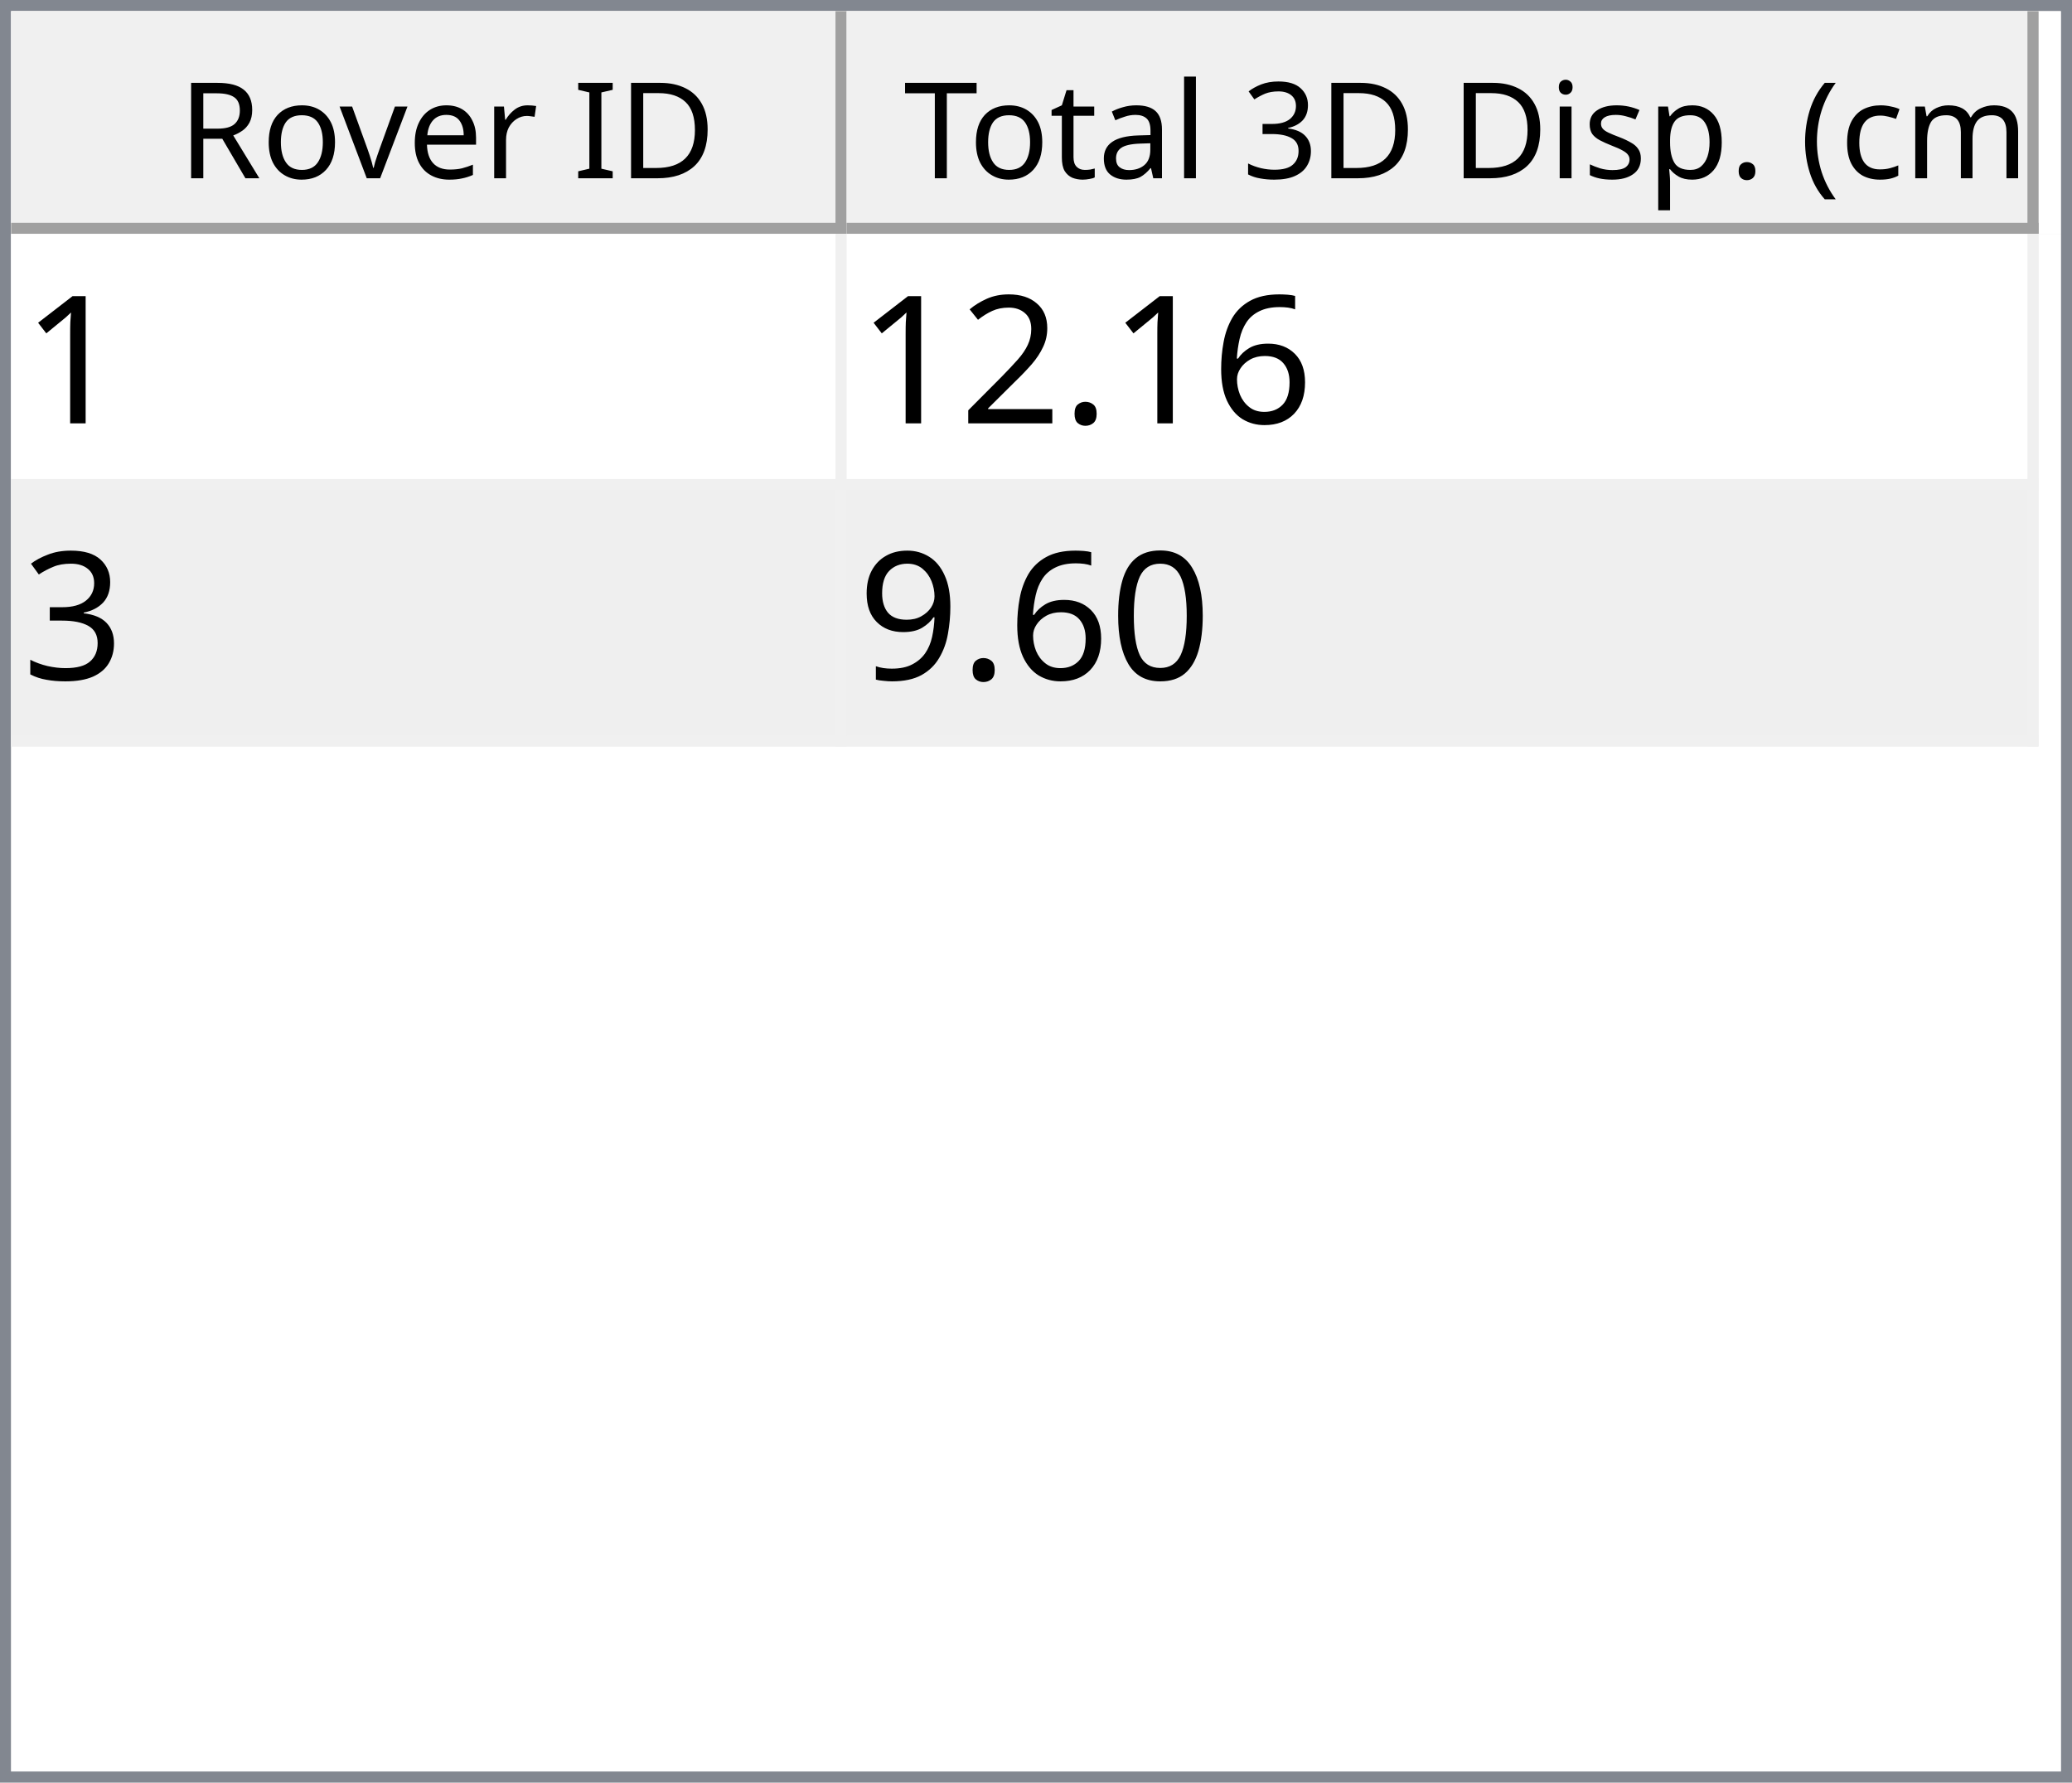
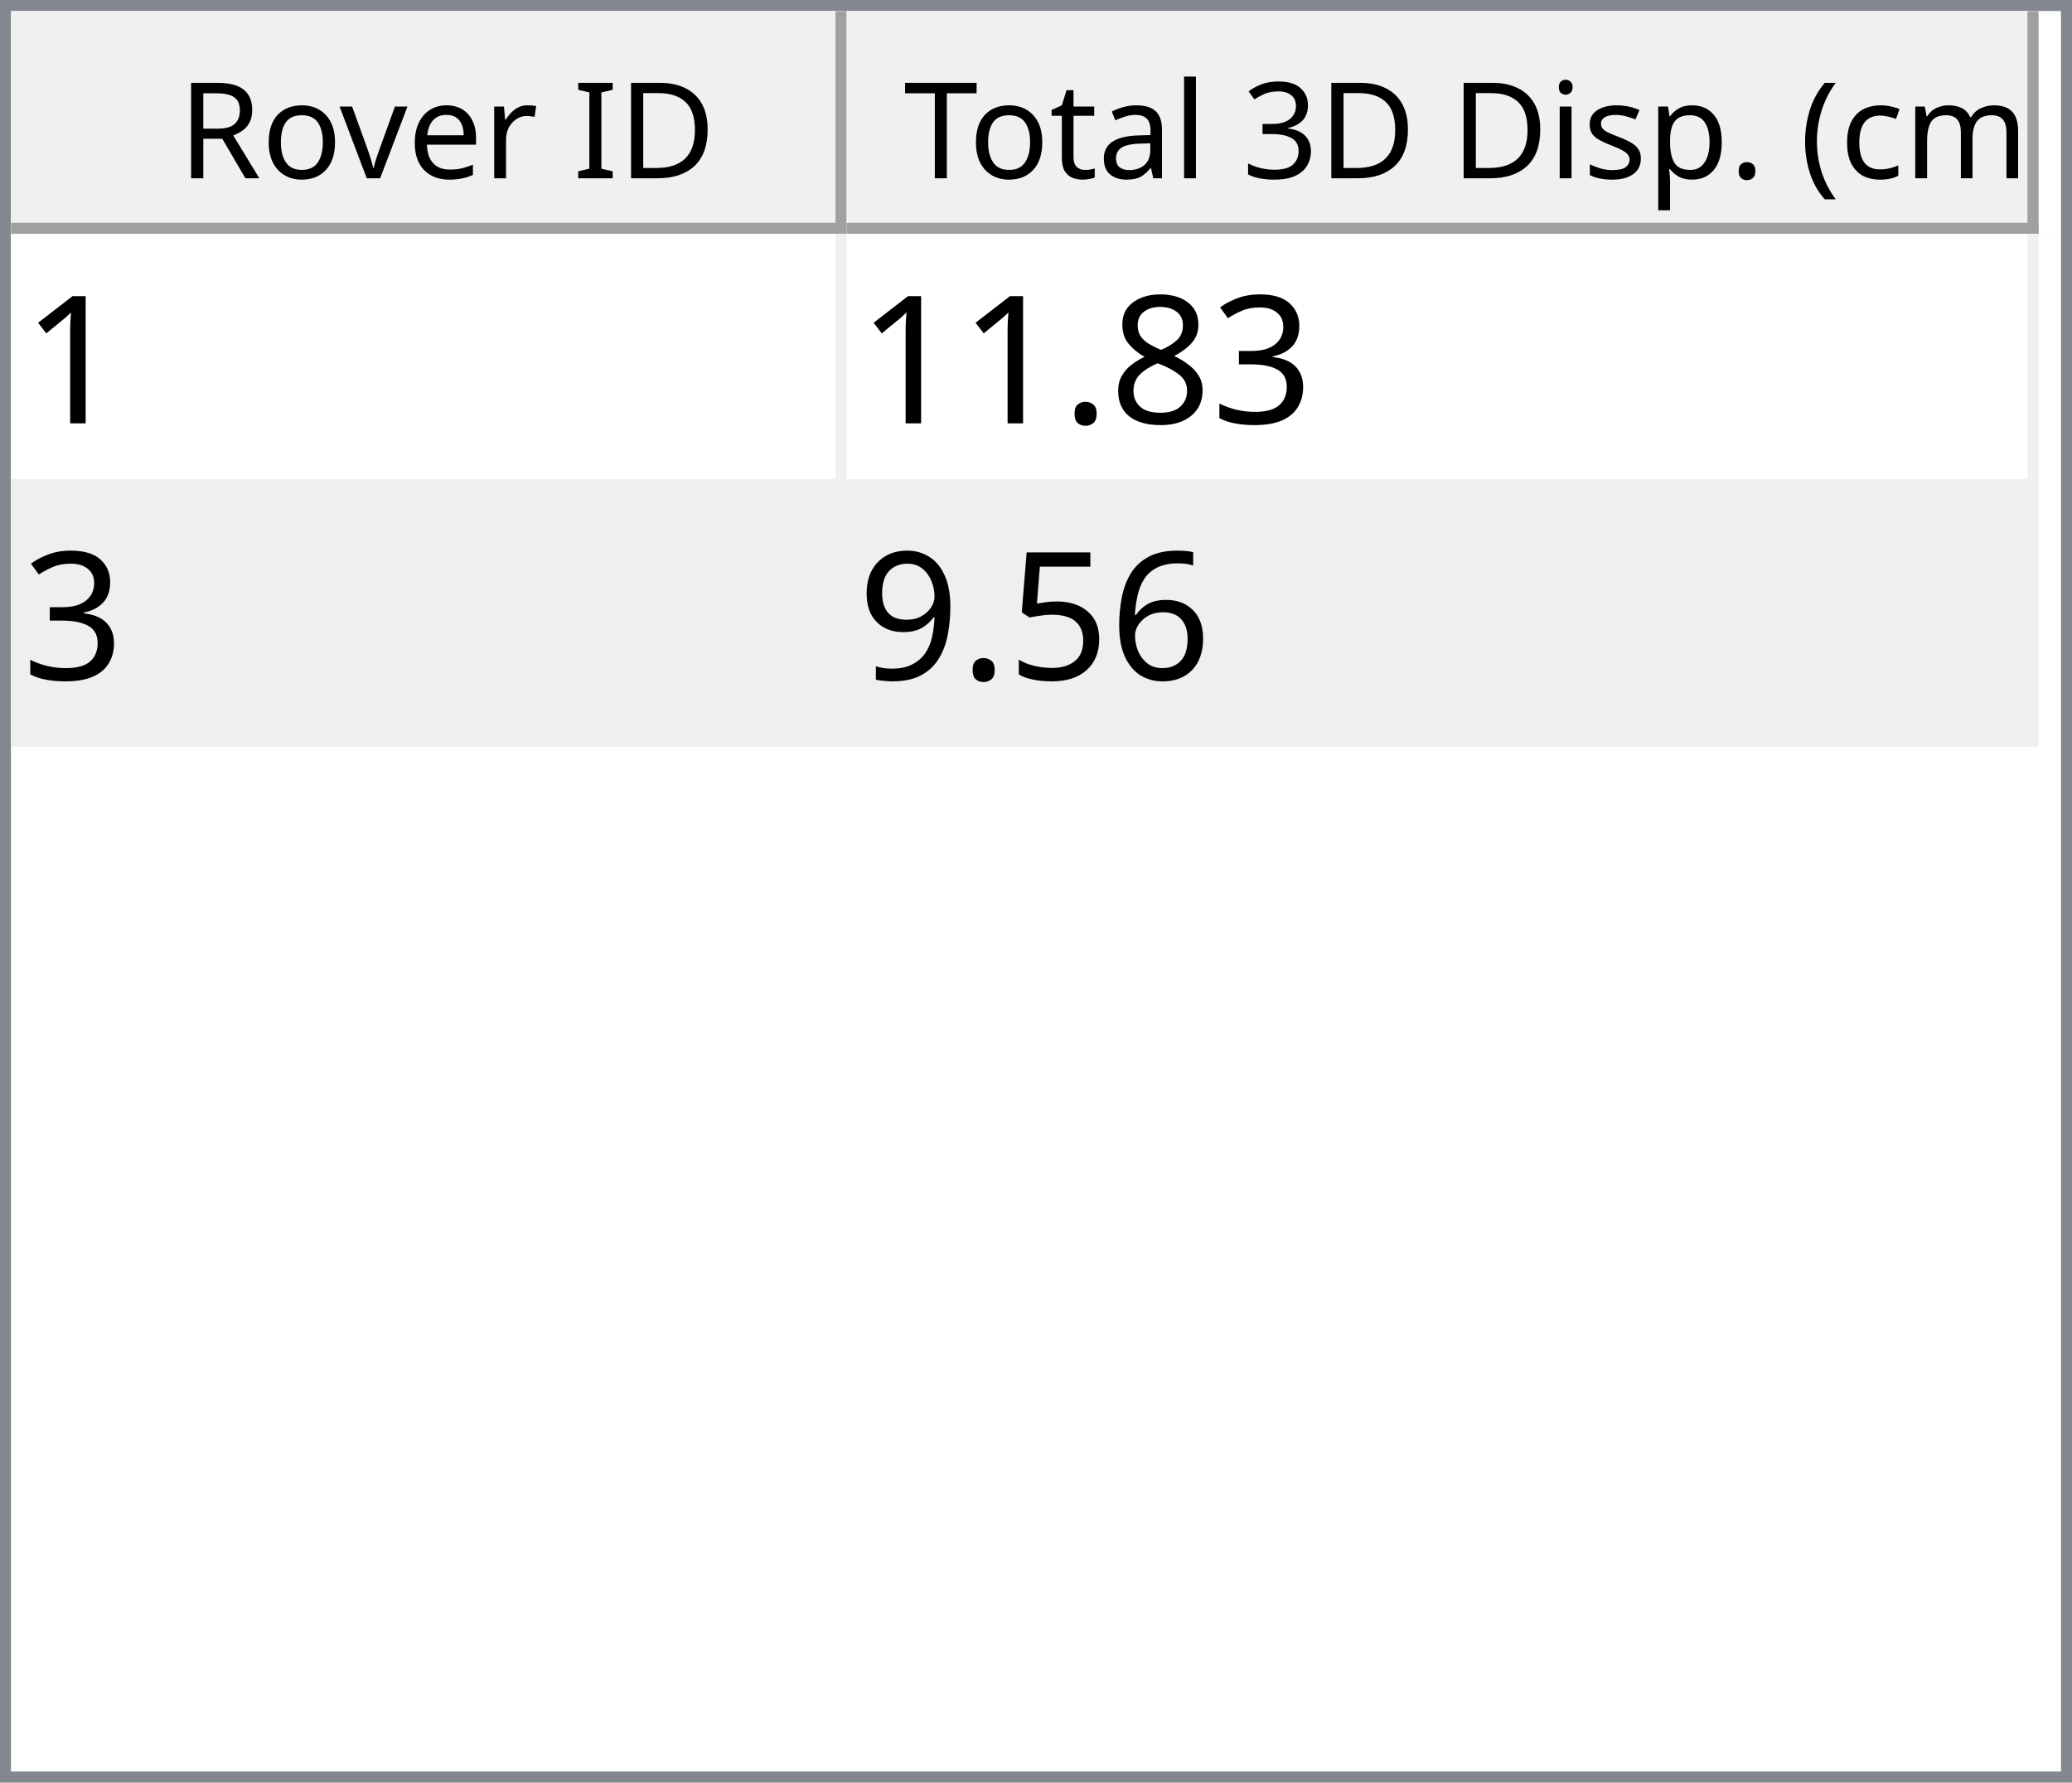
<svg xmlns="http://www.w3.org/2000/svg" style="fill-opacity:1; color-rendering:auto; color-interpolation:auto; text-rendering:auto; stroke:black; stroke-linecap:square; stroke-miterlimit:10; shape-rendering:auto; stroke-opacity:1; fill:black; stroke-dasharray:none; font-weight:normal; stroke-width:1; font-family:'Dialog'; font-style:normal; stroke-linejoin:miter; font-size:12px; stroke-dashoffset:0; image-rendering:auto;" width="186" height="160">
  <defs id="genericDefs" />
  <g>
    <defs id="defs1">
      <clipPath clipPathUnits="userSpaceOnUse" id="clipPath1">
        <path d="M0 0 L186 0 L186 160 L0 160 L0 0 Z" />
      </clipPath>
      <clipPath clipPathUnits="userSpaceOnUse" id="clipPath2">
        <path d="M0 0 L0 160 L186 160 L186 0 Z" />
      </clipPath>
      <clipPath clipPathUnits="userSpaceOnUse" id="clipPath3">
        <path d="M0 0 L0 20 L184 20 L184 0 Z" />
      </clipPath>
      <clipPath clipPathUnits="userSpaceOnUse" id="clipPath4">
        <path d="M0 0 L0 20 L75 20 L75 0 Z" />
      </clipPath>
      <clipPath clipPathUnits="userSpaceOnUse" id="clipPath5">
        <path d="M1 1 L1 19 L74 19 L74 1 Z" />
      </clipPath>
      <clipPath clipPathUnits="userSpaceOnUse" id="clipPath6">
        <path d="M0 0 L0 18 L73 18 L73 0 Z" />
      </clipPath>
      <clipPath clipPathUnits="userSpaceOnUse" id="clipPath7">
        <path d="M-0.5 -0.5 L-0.5 19.5 L74.5 19.5 L74.5 -0.5 Z" />
      </clipPath>
      <clipPath clipPathUnits="userSpaceOnUse" id="clipPath8">
        <path d="M0 0 L0 20 L107 20 L107 0 Z" />
      </clipPath>
      <clipPath clipPathUnits="userSpaceOnUse" id="clipPath9">
        <path d="M1 1 L1 19 L106 19 L106 1 Z" />
      </clipPath>
      <clipPath clipPathUnits="userSpaceOnUse" id="clipPath10">
        <path d="M0 0 L0 18 L105 18 L105 0 Z" />
      </clipPath>
      <clipPath clipPathUnits="userSpaceOnUse" id="clipPath11">
        <path d="M-0.5 -0.5 L-0.5 19.5 L106.5 19.5 L106.5 -0.5 Z" />
      </clipPath>
      <clipPath clipPathUnits="userSpaceOnUse" id="clipPath12">
        <path d="M0 0 L0 138 L184 138 L184 0 Z" />
      </clipPath>
      <clipPath clipPathUnits="userSpaceOnUse" id="clipPath13">
        <path d="M0 0 L0 46 L182 46 L182 0 Z" />
      </clipPath>
      <clipPath clipPathUnits="userSpaceOnUse" id="clipPath14">
        <path d="M-0.5 -0.5 L-0.5 45.5 L181.5 45.5 L181.5 -0.5 Z" />
      </clipPath>
      <clipPath clipPathUnits="userSpaceOnUse" id="clipPath15">
        <path d="M0 0 L0 22 L74 22 L74 0 Z" />
      </clipPath>
      <clipPath clipPathUnits="userSpaceOnUse" id="clipPath16">
        <path d="M0 0 L0 22 L106 22 L106 0 Z" />
      </clipPath>
      <font horiz-adv-x="64.551" id="font1">
        <font-face ascent="107.91" descent="25.098" units-per-em="100" style="font-style:normal; font-family:Segoe UI; font-weight:normal;" />
        <missing-glyph horiz-adv-x="64.551" d="M8.109 0 L8.109 68.266 L56.453 68.266 L56.453 0 L8.109 0 ZM15.328 7.234 L49.219 7.234 L49.219 61.031 L15.328 61.031 L15.328 7.234 Z" />
        <glyph unicode="D" horiz-adv-x="70.117" d="M9.188 0 L9.188 70.016 L28.516 70.016 Q65.531 70.016 65.531 35.891 Q65.531 19.672 55.25 9.836 Q44.969 0 27.734 0 L9.188 0 ZM17.391 62.594 L17.391 7.422 L27.828 7.422 Q41.609 7.422 49.273 14.797 Q56.938 22.172 56.938 35.688 Q56.938 62.594 28.328 62.594 L17.391 62.594 Z" />
        <glyph unicode="I" horiz-adv-x="26.611" d="M17.391 0 L9.188 0 L9.188 70.016 L17.391 70.016 L17.391 0 Z" />
        <glyph unicode=" " horiz-adv-x="27.393" d="" />
        <glyph unicode="r" horiz-adv-x="34.766" d="M34.188 41.891 Q32.078 43.5 28.125 43.5 Q23 43.5 19.555 38.672 Q16.109 33.844 16.109 25.484 L16.109 0 L8.109 0 L8.109 50 L16.109 50 L16.109 39.703 L16.312 39.703 Q18.016 44.969 21.531 47.922 Q25.047 50.875 29.391 50.875 Q32.516 50.875 34.188 50.203 L34.188 41.891 Z" />
        <glyph unicode="e" horiz-adv-x="52.295" d="M48.297 23 L12.984 23 Q13.188 14.656 17.484 10.109 Q21.781 5.562 29.297 5.562 Q37.75 5.562 44.828 11.141 L44.828 3.609 Q38.234 -1.172 27.391 -1.172 Q16.797 -1.172 10.742 5.641 Q4.688 12.453 4.688 24.812 Q4.688 36.469 11.305 43.82 Q17.922 51.172 27.734 51.172 Q37.547 51.172 42.922 44.828 Q48.297 38.484 48.297 27.203 L48.297 23 ZM40.094 29.781 Q40.047 36.719 36.75 40.578 Q33.453 44.438 27.594 44.438 Q21.922 44.438 17.969 40.383 Q14.016 36.328 13.094 29.781 L40.094 29.781 Z" />
        <glyph unicode="v" horiz-adv-x="47.9" d="M47.406 50 L27.484 0 L19.625 0 L0.688 50 L9.469 50 L22.172 13.672 Q23.578 9.672 23.922 6.688 L24.125 6.688 Q24.609 10.453 25.688 13.484 L38.969 50 L47.406 50 Z" />
        <glyph unicode="o" horiz-adv-x="58.594" d="M29 -1.172 Q17.922 -1.172 11.305 5.836 Q4.688 12.844 4.688 24.422 Q4.688 37.016 11.57 44.094 Q18.453 51.172 30.172 51.172 Q41.359 51.172 47.633 44.289 Q53.906 37.406 53.906 25.203 Q53.906 13.234 47.141 6.031 Q40.375 -1.172 29 -1.172 ZM29.594 44.438 Q21.875 44.438 17.383 39.188 Q12.891 33.938 12.891 24.703 Q12.891 15.828 17.43 10.695 Q21.969 5.562 29.594 5.562 Q37.359 5.562 41.531 10.594 Q45.703 15.625 45.703 24.906 Q45.703 34.281 41.531 39.359 Q37.359 44.438 29.594 44.438 Z" />
        <glyph unicode="R" horiz-adv-x="59.814" d="M59.375 0 L49.609 0 L37.891 19.625 Q36.281 22.359 34.766 24.289 Q33.25 26.219 31.664 27.438 Q30.078 28.656 28.25 29.219 Q26.422 29.781 24.125 29.781 L17.391 29.781 L17.391 0 L9.188 0 L9.188 70.016 L30.078 70.016 Q34.672 70.016 38.555 68.867 Q42.438 67.719 45.289 65.375 Q48.141 63.031 49.758 59.547 Q51.375 56.062 51.375 51.375 Q51.375 47.703 50.273 44.656 Q49.172 41.609 47.148 39.211 Q45.125 36.812 42.266 35.133 Q39.406 33.453 35.844 32.516 L35.844 32.328 Q37.594 31.547 38.891 30.547 Q40.188 29.547 41.359 28.18 Q42.531 26.812 43.68 25.078 Q44.828 23.344 46.234 21.047 L59.375 0 ZM17.391 62.594 L17.391 37.203 L28.516 37.203 Q31.594 37.203 34.203 38.133 Q36.812 39.062 38.719 40.797 Q40.625 42.531 41.703 45.047 Q42.781 47.562 42.781 50.688 Q42.781 56.297 39.141 59.445 Q35.5 62.594 28.609 62.594 L17.391 62.594 Z" />
        <glyph unicode=")" horiz-adv-x="30.176" d="M8.297 -15.922 L1.172 -15.922 Q16.406 2.344 16.406 26.812 Q16.406 51.469 1.078 70.016 L8.297 70.016 Q23.531 52.156 23.531 26.703 Q23.531 1.375 8.297 -15.922 Z" />
        <glyph unicode="m" horiz-adv-x="86.133" d="M79.109 0 L71.094 0 L71.094 28.719 Q71.094 37.016 68.531 40.727 Q65.969 44.438 59.906 44.438 Q54.781 44.438 51.195 39.75 Q47.609 35.062 47.609 28.516 L47.609 0 L39.594 0 L39.594 29.688 Q39.594 44.438 28.219 44.438 Q22.953 44.438 19.531 40.016 Q16.109 35.594 16.109 28.516 L16.109 0 L8.109 0 L8.109 50 L16.109 50 L16.109 42.094 L16.312 42.094 Q21.625 51.172 31.844 51.172 Q36.969 51.172 40.773 48.312 Q44.578 45.453 46 40.828 Q51.562 51.172 62.594 51.172 Q79.109 51.172 79.109 30.812 L79.109 0 Z" />
        <glyph unicode="c" horiz-adv-x="46.191" d="M42.188 2.297 Q36.422 -1.172 28.516 -1.172 Q17.828 -1.172 11.258 5.789 Q4.688 12.75 4.688 23.828 Q4.688 36.188 11.766 43.68 Q18.844 51.172 30.672 51.172 Q37.25 51.172 42.281 48.734 L42.281 40.531 Q36.719 44.438 30.375 44.438 Q22.703 44.438 17.797 38.945 Q12.891 33.453 12.891 24.516 Q12.891 15.719 17.508 10.641 Q22.125 5.562 29.891 5.562 Q36.422 5.562 42.188 9.906 L42.188 2.297 Z" />
        <glyph unicode="(" horiz-adv-x="30.176" d="M29.109 -15.922 L21.969 -15.922 Q6.844 1.375 6.844 26.703 Q6.844 52.156 21.969 70.016 L29.203 70.016 Q13.875 51.469 13.875 26.812 Q13.875 2.344 29.109 -15.922 Z" />
        <glyph unicode="." horiz-adv-x="21.68" d="M10.891 -1.078 Q8.641 -1.078 7.055 0.539 Q5.469 2.156 5.469 4.391 Q5.469 6.641 7.055 8.273 Q8.641 9.906 10.891 9.906 Q13.188 9.906 14.797 8.273 Q16.406 6.641 16.406 4.391 Q16.406 2.156 14.797 0.539 Q13.188 -1.078 10.891 -1.078 Z" />
        <glyph unicode="p" horiz-adv-x="58.789" d="M16.312 7.234 L16.109 7.234 L16.109 -23 L8.109 -23 L8.109 50 L16.109 50 L16.109 41.219 L16.312 41.219 Q22.219 51.172 33.594 51.172 Q43.266 51.172 48.688 44.461 Q54.109 37.75 54.109 26.469 Q54.109 13.922 48 6.375 Q41.891 -1.172 31.297 -1.172 Q21.578 -1.172 16.312 7.234 ZM16.109 27.391 L16.109 20.406 Q16.109 14.203 20.141 9.883 Q24.172 5.562 30.375 5.562 Q37.641 5.562 41.773 11.133 Q45.906 16.703 45.906 26.609 Q45.906 34.969 42.047 39.703 Q38.188 44.438 31.594 44.438 Q24.609 44.438 20.359 39.578 Q16.109 34.719 16.109 27.391 Z" />
        <glyph unicode="s" horiz-adv-x="42.432" d="M5.078 1.812 L5.078 10.406 Q11.625 5.562 19.484 5.562 Q30.031 5.562 30.031 12.594 Q30.031 14.594 29.125 15.992 Q28.219 17.391 26.68 18.461 Q25.141 19.531 23.07 20.383 Q21 21.234 18.609 22.172 Q15.281 23.484 12.766 24.828 Q10.25 26.172 8.57 27.859 Q6.891 29.547 6.031 31.695 Q5.172 33.844 5.172 36.719 Q5.172 40.234 6.789 42.945 Q8.406 45.656 11.086 47.484 Q13.766 49.312 17.211 50.242 Q20.656 51.172 24.312 51.172 Q30.812 51.172 35.938 48.922 L35.938 40.828 Q30.422 44.438 23.25 44.438 Q21 44.438 19.195 43.922 Q17.391 43.406 16.094 42.477 Q14.797 41.547 14.086 40.258 Q13.375 38.969 13.375 37.406 Q13.375 35.453 14.086 34.133 Q14.797 32.812 16.164 31.789 Q17.531 30.766 19.484 29.938 Q21.438 29.109 23.922 28.125 Q27.25 26.859 29.883 25.516 Q32.516 24.172 34.375 22.484 Q36.234 20.797 37.234 18.602 Q38.234 16.406 38.234 13.375 Q38.234 9.672 36.602 6.938 Q34.969 4.203 32.234 2.398 Q29.5 0.594 25.93 -0.289 Q22.359 -1.172 18.453 -1.172 Q10.75 -1.172 5.078 1.812 Z" />
        <glyph unicode="i" horiz-adv-x="24.219" d="M12.203 62.703 Q10.062 62.703 8.547 64.164 Q7.031 65.625 7.031 67.875 Q7.031 70.125 8.547 71.609 Q10.062 73.094 12.203 73.094 Q14.406 73.094 15.945 71.609 Q17.484 70.125 17.484 67.875 Q17.484 65.719 15.945 64.211 Q14.406 62.703 12.203 62.703 ZM16.109 0 L8.109 0 L8.109 50 L16.109 50 L16.109 0 Z" />
        <glyph unicode="3" horiz-adv-x="53.906" d="M46.531 19.828 Q46.531 15.094 44.75 11.211 Q42.969 7.328 39.719 4.57 Q36.469 1.812 31.93 0.297 Q27.391 -1.219 21.922 -1.219 Q11.922 -1.219 6 2.594 L6 11.188 Q13.094 5.609 22.219 5.609 Q25.875 5.609 28.828 6.539 Q31.781 7.469 33.906 9.227 Q36.031 10.984 37.18 13.477 Q38.328 15.969 38.328 19.094 Q38.328 32.812 18.797 32.812 L12.984 32.812 L12.984 39.594 L18.5 39.594 Q35.797 39.594 35.797 52.484 Q35.797 64.406 22.609 64.406 Q15.188 64.406 8.688 59.422 L8.688 67.188 Q15.375 71.188 24.609 71.188 Q29 71.188 32.57 69.969 Q36.141 68.75 38.68 66.555 Q41.219 64.359 42.609 61.281 Q44 58.203 44 54.5 Q44 40.672 30.031 36.719 L30.031 36.531 Q33.594 36.141 36.625 34.797 Q39.656 33.453 41.852 31.305 Q44.047 29.156 45.289 26.25 Q46.531 23.344 46.531 19.828 Z" />
        <glyph unicode="l" horiz-adv-x="24.219" d="M16.109 0 L8.109 0 L8.109 74.031 L16.109 74.031 L16.109 0 Z" />
        <glyph unicode="a" horiz-adv-x="50.879" d="M43.891 0 L35.891 0 L35.891 7.812 L35.688 7.812 Q30.469 -1.172 20.312 -1.172 Q12.844 -1.172 8.617 2.781 Q4.391 6.734 4.391 13.281 Q4.391 27.297 20.906 29.594 L35.891 31.688 Q35.891 44.438 25.594 44.438 Q16.547 44.438 9.281 38.281 L9.281 46.484 Q16.656 51.172 26.266 51.172 Q43.891 51.172 43.891 32.516 L43.891 0 ZM35.891 25.297 L23.828 23.641 Q18.266 22.859 15.43 20.875 Q12.594 18.891 12.594 13.875 Q12.594 10.203 15.211 7.883 Q17.828 5.562 22.172 5.562 Q28.125 5.562 32.008 9.742 Q35.891 13.922 35.891 20.312 L35.891 25.297 Z" />
        <glyph unicode="t" horiz-adv-x="33.887" d="M31.297 0.484 Q28.469 -1.078 23.828 -1.078 Q10.688 -1.078 10.688 13.578 L10.688 43.172 L2.094 43.172 L2.094 50 L10.688 50 L10.688 62.203 L18.703 64.797 L18.703 50 L31.297 50 L31.297 43.172 L18.703 43.172 L18.703 14.984 Q18.703 9.969 20.414 7.82 Q22.125 5.672 26.078 5.672 Q29.109 5.672 31.297 7.328 L31.297 0.484 Z" />
        <glyph unicode="T" horiz-adv-x="52.393" d="M50.594 62.594 L30.375 62.594 L30.375 0 L22.172 0 L22.172 62.594 L2 62.594 L2 70.016 L50.594 70.016 L50.594 62.594 Z" />
      </font>
      <font horiz-adv-x="75.0" id="font2">
        <font-face ascent="100.537" descent="21.973" units-per-em="100" style="font-style:normal; font-family:sans-serif; font-weight:normal;" />
        <missing-glyph horiz-adv-x="75.0" d="M12.5 0 L12.5 62.5 L62.5 62.5 L62.5 0 L12.5 0 ZM14.062 1.562 L60.938 1.562 L60.938 60.938 L14.062 60.938 L14.062 1.562 Z" />
        <glyph unicode="1" horiz-adv-x="55.615" d="M37.25 0 L28.469 0 L28.469 56 Q25.297 52.984 20.141 49.953 Q14.984 46.922 10.891 45.406 L10.891 53.906 Q18.266 57.375 23.781 62.305 Q29.297 67.234 31.594 71.875 L37.25 71.875 L37.25 0 Z" />
+         <glyph unicode="3" horiz-adv-x="55.615" d="M4.203 18.891 L12.984 20.062 Q14.5 12.594 18.141 9.297 Q21.781 6 27 6 Q33.203 6 37.477 10.297 Q41.75 14.594 41.75 20.953 Q41.75 27 37.797 30.93 Q33.844 34.859 27.734 34.859 Q25.25 34.859 21.531 33.891 L22.516 41.609 Q23.391 41.5 23.922 41.5 Q29.547 41.5 34.039 44.43 Q38.531 47.359 38.531 53.469 Q38.531 58.297 35.258 61.477 Q31.984 64.656 26.812 64.656 Q21.688 64.656 18.266 61.43 Q14.844 58.203 13.875 51.766 L5.078 53.328 Q6.688 62.156 12.398 67.016 Q18.109 71.875 26.609 71.875 Q32.469 71.875 37.398 69.359 Q42.328 66.844 44.945 62.5 Q47.562 58.156 47.562 53.266 Q47.562 48.641 45.07 44.828 Q42.578 41.016 37.703 38.766 Q44.047 37.312 47.562 32.695 Q51.078 28.078 51.078 21.141 Q51.078 11.766 44.242 5.25 Q37.406 -1.266 26.953 -1.266 Q17.531 -1.266 11.305 4.352 Q5.078 9.969 4.203 18.891 Z" />
+         <glyph unicode="8" horiz-adv-x="55.615" d="M17.672 38.812 Q12.203 40.828 9.57 44.539 Q6.938 48.25 6.938 53.422 Q6.938 61.234 12.555 66.555 Q18.172 71.875 27.484 71.875 Q36.859 71.875 42.578 66.43 Q48.297 60.984 48.297 53.172 Q48.297 48.188 45.68 44.508 Q43.062 40.828 37.75 38.812 Q44.344 36.672 47.781 31.883 Q51.219 27.094 51.219 20.453 Q51.219 11.281 44.727 5.031 Q38.234 -1.219 27.641 -1.219 Q17.047 -1.219 10.547 5.055 Q4.047 11.328 4.047 20.703 Q4.047 27.688 7.594 32.398 Q11.141 37.109 17.672 38.812 ZM15.922 53.719 Q15.922 48.641 19.195 45.414 Q22.469 42.188 27.688 42.188 Q32.766 42.188 36.016 45.383 Q39.266 48.578 39.266 53.219 Q39.266 58.062 35.914 61.359 Q32.562 64.656 27.594 64.656 Q22.562 64.656 19.242 61.43 Q15.922 58.203 15.922 53.719 ZM13.094 20.656 Q13.094 16.891 14.875 13.375 Q16.656 9.859 20.172 7.93 Q23.688 6 27.734 6 Q34.031 6 38.133 10.055 Q42.234 14.109 42.234 20.359 Q42.234 26.703 38.016 30.859 Q33.797 35.016 27.438 35.016 Q21.234 35.016 17.164 30.914 Q13.094 26.812 13.094 20.656 Z" />
+         <glyph unicode="." horiz-adv-x="27.783" d="M9.078 0 L9.078 10.016 L19.094 10.016 L19.094 0 L9.078 0 Z" />
        <glyph unicode="6" horiz-adv-x="55.615" d="M49.75 54.047 L41.016 53.375 Q39.844 58.547 37.703 60.891 Q34.125 64.656 28.906 64.656 Q24.703 64.656 21.531 62.312 Q17.391 59.281 14.992 53.469 Q12.594 47.656 12.5 36.922 Q15.672 41.75 20.266 44.094 Q24.859 46.438 29.891 46.438 Q38.672 46.438 44.852 39.969 Q51.031 33.5 51.031 23.25 Q51.031 16.5 48.125 10.719 Q45.219 4.938 40.141 1.859 Q35.062 -1.219 28.609 -1.219 Q17.625 -1.219 10.695 6.859 Q3.766 14.938 3.766 33.5 Q3.766 54.25 11.422 63.672 Q18.109 71.875 29.438 71.875 Q37.891 71.875 43.289 67.141 Q48.688 62.406 49.75 54.047 ZM13.875 23.188 Q13.875 18.656 15.797 14.508 Q17.719 10.359 21.188 8.18 Q24.656 6 28.469 6 Q34.031 6 38.039 10.492 Q42.047 14.984 42.047 22.703 Q42.047 30.125 38.086 34.398 Q34.125 38.672 28.125 38.672 Q22.172 38.672 18.023 34.398 Q13.875 30.125 13.875 23.188 Z" />
-         <glyph unicode="." horiz-adv-x="27.783" d="M9.078 0 L9.078 10.016 L19.094 10.016 L19.094 0 L9.078 0 Z" />
-         <glyph unicode="2" horiz-adv-x="55.615" d="M50.344 8.453 L50.344 0 L3.031 0 Q2.938 3.172 4.047 6.109 Q5.859 10.938 9.836 15.625 Q13.812 20.312 21.344 26.469 Q33.016 36.031 37.117 41.625 Q41.219 47.219 41.219 52.203 Q41.219 57.422 37.477 61.008 Q33.734 64.594 27.734 64.594 Q21.391 64.594 17.578 60.789 Q13.766 56.984 13.719 50.25 L4.688 51.172 Q5.609 61.281 11.664 66.578 Q17.719 71.875 27.938 71.875 Q38.234 71.875 44.242 66.164 Q50.25 60.453 50.25 52 Q50.25 47.703 48.492 43.555 Q46.734 39.406 42.656 34.812 Q38.578 30.219 29.109 22.219 Q21.188 15.578 18.945 13.211 Q16.703 10.844 15.234 8.453 L50.344 8.453 Z" />
-         <glyph unicode="3" horiz-adv-x="55.615" d="M4.203 18.891 L12.984 20.062 Q14.5 12.594 18.141 9.297 Q21.781 6 27 6 Q33.203 6 37.477 10.297 Q41.75 14.594 41.75 20.953 Q41.75 27 37.797 30.93 Q33.844 34.859 27.734 34.859 Q25.25 34.859 21.531 33.891 L22.516 41.609 Q23.391 41.5 23.922 41.5 Q29.547 41.5 34.039 44.43 Q38.531 47.359 38.531 53.469 Q38.531 58.297 35.258 61.477 Q31.984 64.656 26.812 64.656 Q21.688 64.656 18.266 61.43 Q14.844 58.203 13.875 51.766 L5.078 53.328 Q6.688 62.156 12.398 67.016 Q18.109 71.875 26.609 71.875 Q32.469 71.875 37.398 69.359 Q42.328 66.844 44.945 62.5 Q47.562 58.156 47.562 53.266 Q47.562 48.641 45.07 44.828 Q42.578 41.016 37.703 38.766 Q44.047 37.312 47.562 32.695 Q51.078 28.078 51.078 21.141 Q51.078 11.766 44.242 5.25 Q37.406 -1.266 26.953 -1.266 Q17.531 -1.266 11.305 4.352 Q5.078 9.969 4.203 18.891 Z" />
-         <glyph unicode="0" horiz-adv-x="55.615" d="M4.156 35.297 Q4.156 48 6.766 55.742 Q9.375 63.484 14.523 67.68 Q19.672 71.875 27.484 71.875 Q33.25 71.875 37.594 69.555 Q41.938 67.234 44.773 62.867 Q47.609 58.5 49.219 52.227 Q50.828 45.953 50.828 35.297 Q50.828 22.703 48.242 14.969 Q45.656 7.234 40.508 3.008 Q35.359 -1.219 27.484 -1.219 Q17.141 -1.219 11.234 6.203 Q4.156 15.141 4.156 35.297 ZM13.188 35.297 Q13.188 17.672 17.312 11.836 Q21.438 6 27.484 6 Q33.547 6 37.672 11.859 Q41.797 17.719 41.797 35.297 Q41.797 52.984 37.672 58.789 Q33.547 64.594 27.391 64.594 Q21.344 64.594 17.719 59.469 Q13.188 52.938 13.188 35.297 Z" />
+         <glyph unicode="5" horiz-adv-x="55.615" d="M4.156 18.75 L13.375 19.531 Q14.406 12.797 18.141 9.398 Q21.875 6 27.156 6 Q33.5 6 37.891 10.789 Q42.281 15.578 42.281 23.484 Q42.281 31 38.062 35.352 Q33.844 39.703 27 39.703 Q22.75 39.703 19.336 37.773 Q15.922 35.844 13.969 32.766 L5.719 33.844 L12.641 70.609 L48.25 70.609 L48.25 62.203 L19.672 62.203 L15.828 42.969 Q22.266 47.469 29.344 47.469 Q38.719 47.469 45.164 40.969 Q51.609 34.469 51.609 24.266 Q51.609 14.547 45.953 7.469 Q39.062 -1.219 27.156 -1.219 Q17.391 -1.219 11.211 4.25 Q5.031 9.719 4.156 18.75 Z" />
        <glyph unicode="9" horiz-adv-x="55.615" d="M5.469 16.547 L13.922 17.328 Q14.984 11.375 18.016 8.688 Q21.047 6 25.781 6 Q29.828 6 32.883 7.859 Q35.938 9.719 37.891 12.82 Q39.844 15.922 41.164 21.195 Q42.484 26.469 42.484 31.938 Q42.484 32.516 42.438 33.688 Q39.797 29.5 35.234 26.883 Q30.672 24.266 25.344 24.266 Q16.453 24.266 10.305 30.711 Q4.156 37.156 4.156 47.703 Q4.156 58.594 10.578 65.234 Q17 71.875 26.656 71.875 Q33.641 71.875 39.43 68.117 Q45.219 64.359 48.219 57.398 Q51.219 50.438 51.219 37.25 Q51.219 23.531 48.242 15.406 Q45.266 7.281 39.383 3.031 Q33.5 -1.219 25.594 -1.219 Q17.188 -1.219 11.867 3.445 Q6.547 8.109 5.469 16.547 ZM41.453 48.141 Q41.453 55.719 37.43 60.156 Q33.406 64.594 27.734 64.594 Q21.875 64.594 17.531 59.812 Q13.188 55.031 13.188 47.406 Q13.188 40.578 17.312 36.305 Q21.438 32.031 27.484 32.031 Q33.594 32.031 37.523 36.305 Q41.453 40.578 41.453 48.141 Z" />
      </font>
    </defs>
    <g style="fill:white; stroke:white;">
      <rect x="0" y="0" width="186" style="clip-path:url(#clipPath1); stroke:none;" height="160" />
    </g>
    <g style="fill:white; text-rendering:optimizeSpeed; color-rendering:optimizeSpeed; image-rendering:optimizeSpeed; shape-rendering:crispEdges; stroke:white; color-interpolation:sRGB;">
      <rect x="0" width="186" height="160" y="0" style="stroke:none;" />
      <path style="stroke:none;" d="M0 160 L186 160 L186 0 L0 0 Z" />
    </g>
    <g style="fill:rgb(240,240,240); font-family:'Segoe UI'; stroke:rgb(240,240,240);">
      <rect x="0" y="0" width="186" style="clip-path:url(#clipPath2); stroke:none;" height="160" />
    </g>
    <g style="fill:rgb(130,135,144); font-family:'Segoe UI'; stroke:rgb(130,135,144);">
      <path d="M0 0 L186 0 L186 160 L0 160 L0 0 ZM1 1 L185 1 L185 159 L1 159 L1 1 Z" style="fill-rule:evenodd; clip-path:url(#clipPath2); stroke:none;" />
    </g>
    <g style="fill:white; font-family:'Segoe UI'; stroke:white;" transform="translate(1,1)">
      <rect x="0" y="0" width="184" style="clip-path:url(#clipPath3); stroke:none;" height="20" />
    </g>
    <g style="fill:rgb(240,240,240); font-family:'Segoe UI'; stroke:rgb(240,240,240);" transform="translate(1,1)">
      <rect x="0" y="0" width="75" style="clip-path:url(#clipPath4); stroke:none;" height="20" />
    </g>
    <g style="font-family:'Segoe UI';" transform="translate(2,2)">
      <text x="14" xml:space="preserve" y="14" style="clip-path:url(#clipPath6); stroke:none;">Rover ID</text>
    </g>
    <g style="fill:rgb(160,160,160); font-family:'Segoe UI'; stroke:rgb(160,160,160); stroke-linejoin:bevel;" transform="translate(1.5,1.5)">
      <line x1="74" x2="74" y1="0" style="fill:none; clip-path:url(#clipPath7);" y2="19" />
    </g>
    <g style="fill:rgb(160,160,160); font-family:'Segoe UI'; stroke:rgb(160,160,160); stroke-linejoin:bevel;" transform="matrix(1,0,0,1,1,1) translate(0.5,0.5)">
      <line x1="0" x2="74" y1="19" style="fill:none; clip-path:url(#clipPath7);" y2="19" />
    </g>
    <g style="fill:rgb(240,240,240); font-family:'Segoe UI'; stroke:rgb(240,240,240);" transform="translate(76,1)">
      <rect x="0" y="0" width="107" style="clip-path:url(#clipPath8); stroke:none;" height="20" />
    </g>
    <g style="font-family:'Segoe UI';" transform="translate(77,2)">
      <text x="1" xml:space="preserve" y="14" style="clip-path:url(#clipPath10); stroke:none;"> Total 3D Disp. (cm)</text>
    </g>
    <g style="fill:rgb(160,160,160); font-family:'Segoe UI'; stroke:rgb(160,160,160); stroke-linejoin:bevel;" transform="translate(76.5,1.5)">
      <line x1="106" x2="106" y1="0" style="fill:none; clip-path:url(#clipPath11);" y2="19" />
    </g>
    <g style="fill:rgb(160,160,160); font-family:'Segoe UI'; stroke:rgb(160,160,160); stroke-linejoin:bevel;" transform="matrix(1,0,0,1,76,1) translate(0.5,0.5)">
      <line x1="0" x2="106" y1="19" style="fill:none; clip-path:url(#clipPath11);" y2="19" />
    </g>
    <g style="fill:white; font-family:'Segoe UI'; stroke:white;" transform="translate(1,21)">
      <rect x="0" y="0" width="184" style="clip-path:url(#clipPath12); stroke:none;" height="138" />
    </g>
    <g style="fill:rgb(240,240,240); font-size:16px; font-family:sans-serif; stroke:rgb(240,240,240);" transform="translate(1,21)">
      <rect x="0" y="0" width="182" style="clip-path:url(#clipPath13); stroke:none;" height="46" />
      <line transform="translate(0.5,0.5)" x1="0" x2="181" y1="22" style="clip-path:url(#clipPath14); fill:none; stroke-linejoin:bevel;" y2="22" />
    </g>
    <g transform="matrix(1,0,0,1,1,21) translate(0.5,0.5)" style="fill:rgb(240,240,240); font-size:16px; font-family:sans-serif; stroke:rgb(240,240,240); stroke-linejoin:bevel;">
      <line x1="0" x2="181" y1="45" style="fill:none; clip-path:url(#clipPath14);" y2="45" />
    </g>
    <g transform="matrix(1,0,0,1,1,21) translate(0.5,0.5)" style="fill:rgb(240,240,240); font-size:16px; font-family:sans-serif; stroke:rgb(240,240,240); stroke-linejoin:bevel;">
      <line x1="74" x2="74" y1="0" style="fill:none; clip-path:url(#clipPath14);" y2="45" />
    </g>
    <g transform="matrix(1,0,0,1,1,21) translate(0.5,0.5)" style="fill:rgb(240,240,240); font-size:16px; font-family:sans-serif; stroke:rgb(240,240,240); stroke-linejoin:bevel;">
      <line x1="181" x2="181" y1="0" style="fill:none; clip-path:url(#clipPath14);" y2="45" />
    </g>
    <g style="fill:white; font-size:16px; font-family:sans-serif; stroke:white;" transform="matrix(1,0,0,1,1,21)">
      <rect x="0" y="0" width="74" style="clip-path:url(#clipPath15); stroke:none;" height="22" />
      <text x="1" y="17" style="fill:black; clip-path:url(#clipPath15); stroke:none;" xml:space="preserve">1</text>
    </g>
    <g style="fill:white; font-size:16px; font-family:sans-serif; stroke:white;" transform="matrix(1,0,0,1,1,21) translate(75,0)">
      <rect x="0" y="0" width="106" style="clip-path:url(#clipPath16); stroke:none;" height="22" />
-       <text x="1" y="17" style="fill:black; clip-path:url(#clipPath16); stroke:none;" xml:space="preserve">12.16</text>
+       <text x="1" y="17" style="fill:black; clip-path:url(#clipPath16); stroke:none;" xml:space="preserve">11.83</text>
    </g>
    <g style="fill:rgb(239,239,239); font-size:16px; font-family:sans-serif; stroke:rgb(239,239,239);" transform="matrix(1,0,0,1,1,21) translate(0,23)">
      <rect x="0" y="0" width="74" style="clip-path:url(#clipPath15); stroke:none;" height="22" />
      <text x="1" y="17" style="fill:black; clip-path:url(#clipPath15); stroke:none;" xml:space="preserve">3</text>
    </g>
    <g style="fill:rgb(239,239,239); font-size:16px; font-family:sans-serif; stroke:rgb(239,239,239);" transform="matrix(1,0,0,1,1,21) translate(75,23)">
      <rect x="0" y="0" width="106" style="clip-path:url(#clipPath16); stroke:none;" height="22" />
-       <text x="1" y="17" style="fill:black; clip-path:url(#clipPath16); stroke:none;" xml:space="preserve">9.60</text>
+       <text x="1" y="17" style="fill:black; clip-path:url(#clipPath16); stroke:none;" xml:space="preserve">9.56</text>
    </g>
  </g>
</svg>
